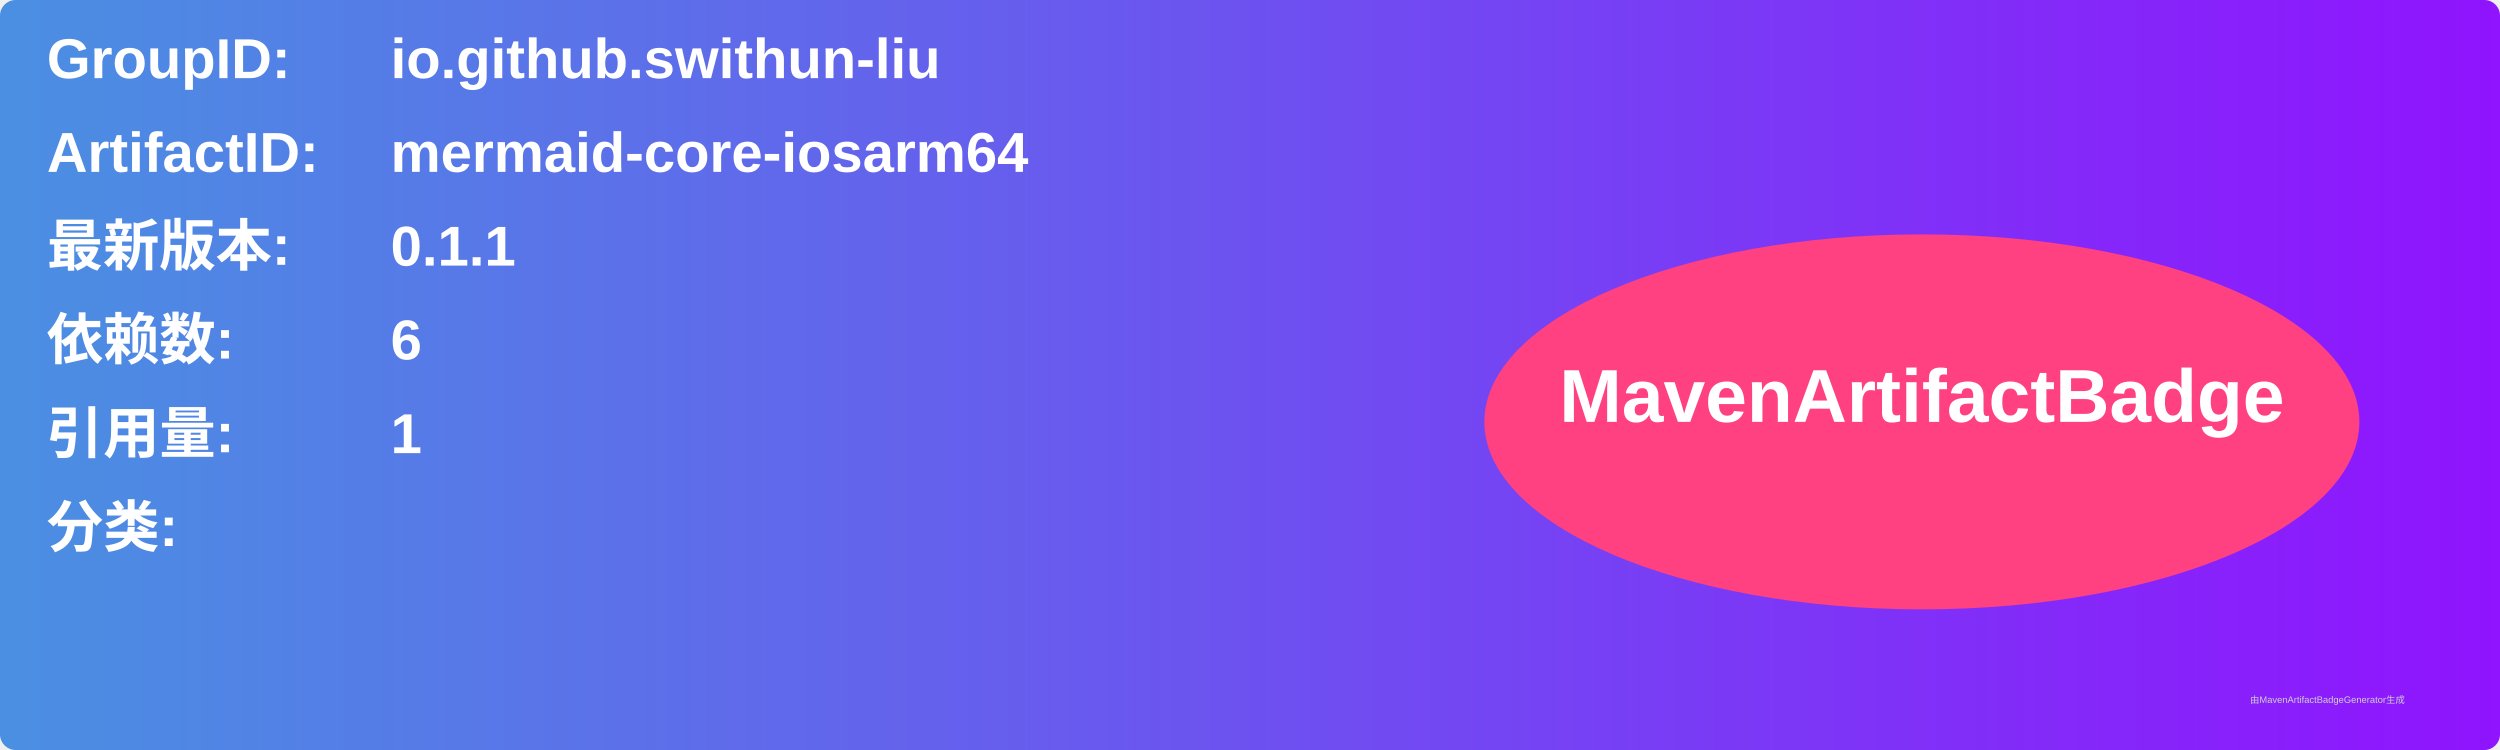
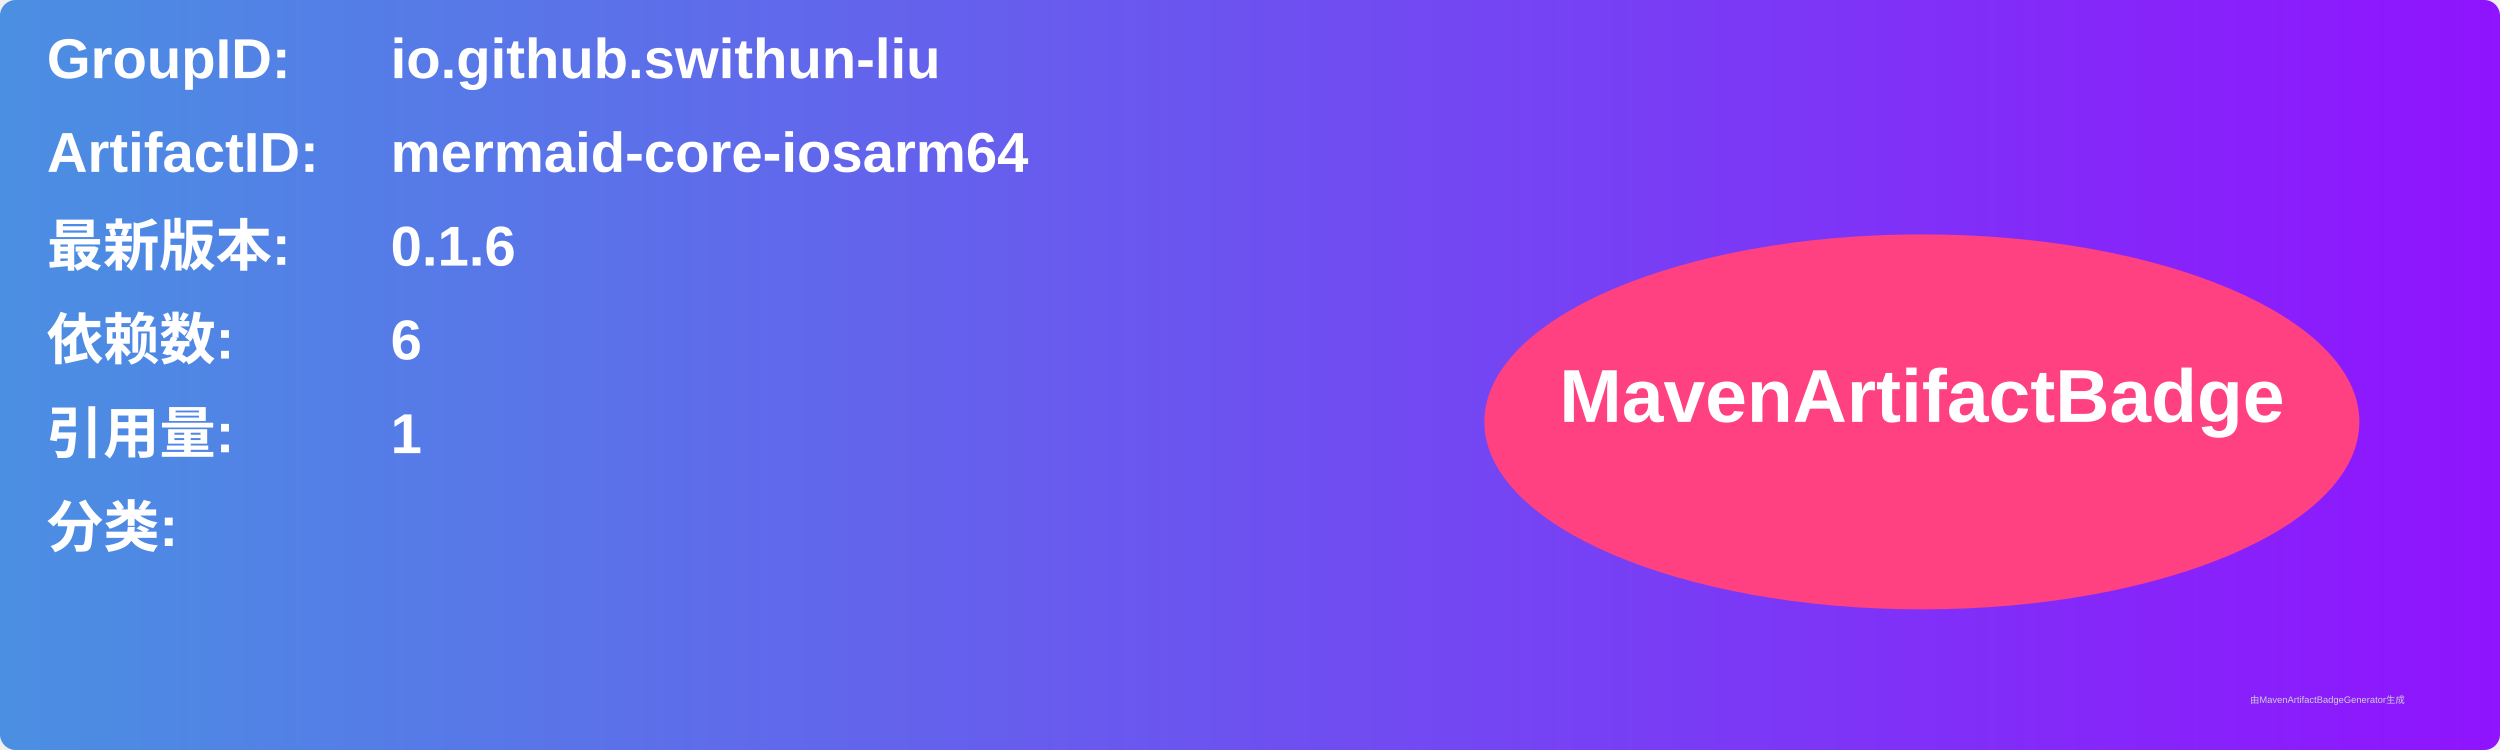
<svg xmlns="http://www.w3.org/2000/svg" width="800" height="240" viewBox="0 0 800 240">
  <linearGradient id="grad" x1="0%" y1="0%" x2="100%" y2="0%">
    <stop offset="0%" stop-color="#4a90e2" />
    <stop offset="100%" stop-color="#9013fe" />
  </linearGradient>
  <rect width="100%" height="100%" rx="5" ry="5" fill="url(#grad)" />
  <g transform="translate(15, 15)">
    <text x="0" y="10" font-family="Arial" font-size="18" fill="white" font-weight="bold" width="260">GroupID:</text>
    <text x="110" y="10" font-family="Arial" font-size="18" fill="white" font-weight="bold" width="460">io.github.swithun-liu</text>
    <text x="0" y="40" font-family="Arial" font-size="18" fill="white" font-weight="bold" width="260">ArtifactID:</text>
    <text x="110" y="40" font-family="Arial" font-size="18" fill="white" font-weight="bold" width="460">mermaid-core-iosarm64</text>
    <text x="0" y="70" font-family="Arial" font-size="18" fill="white" font-weight="bold">最新版本:</text>
    <text x="110" y="70" font-family="Arial" font-size="18" fill="white" font-weight="bold">
-       <tspan font-weight="bold">0.1.1</tspan>
+       <tspan font-weight="bold">0.1.6</tspan>
    </text>
    <text x="0" y="100" font-family="Arial" font-size="18" fill="white" font-weight="bold">依赖数: </text>
    <text x="110" y="100" font-family="Arial" font-size="18" fill="white">
      <tspan font-weight="bold">6</tspan>
    </text>
    <text x="0" y="130" font-family="Arial" font-size="18" fill="white" font-weight="bold">引用量: </text>
    <text x="110" y="130" font-family="Arial" font-size="18" fill="white">
      <tspan font-weight="bold">1</tspan>
    </text>
    <text x="0" y="160" font-family="Arial" font-size="18" fill="white" font-weight="bold">分类:</text>
    <text x="10" y="190" font-family="Arial" font-size="10" fill="white">
      <tspan font-weight="bold" />
    </text>
    <ellipse cx="600" cy="120" rx="140" ry="60" fill="#ff4081" />
    <text x="600" y="120" text-anchor="middle" font-family="Arial" font-size="24" fill="white" font-weight="bold">MavenArtifactBadge</text>
  </g>
  <text x="720" y="225" font-family="Arial" font-size="3" fill="#d0d0d0">由MavenArtifactBadgeGenerator生成</text>
</svg>
